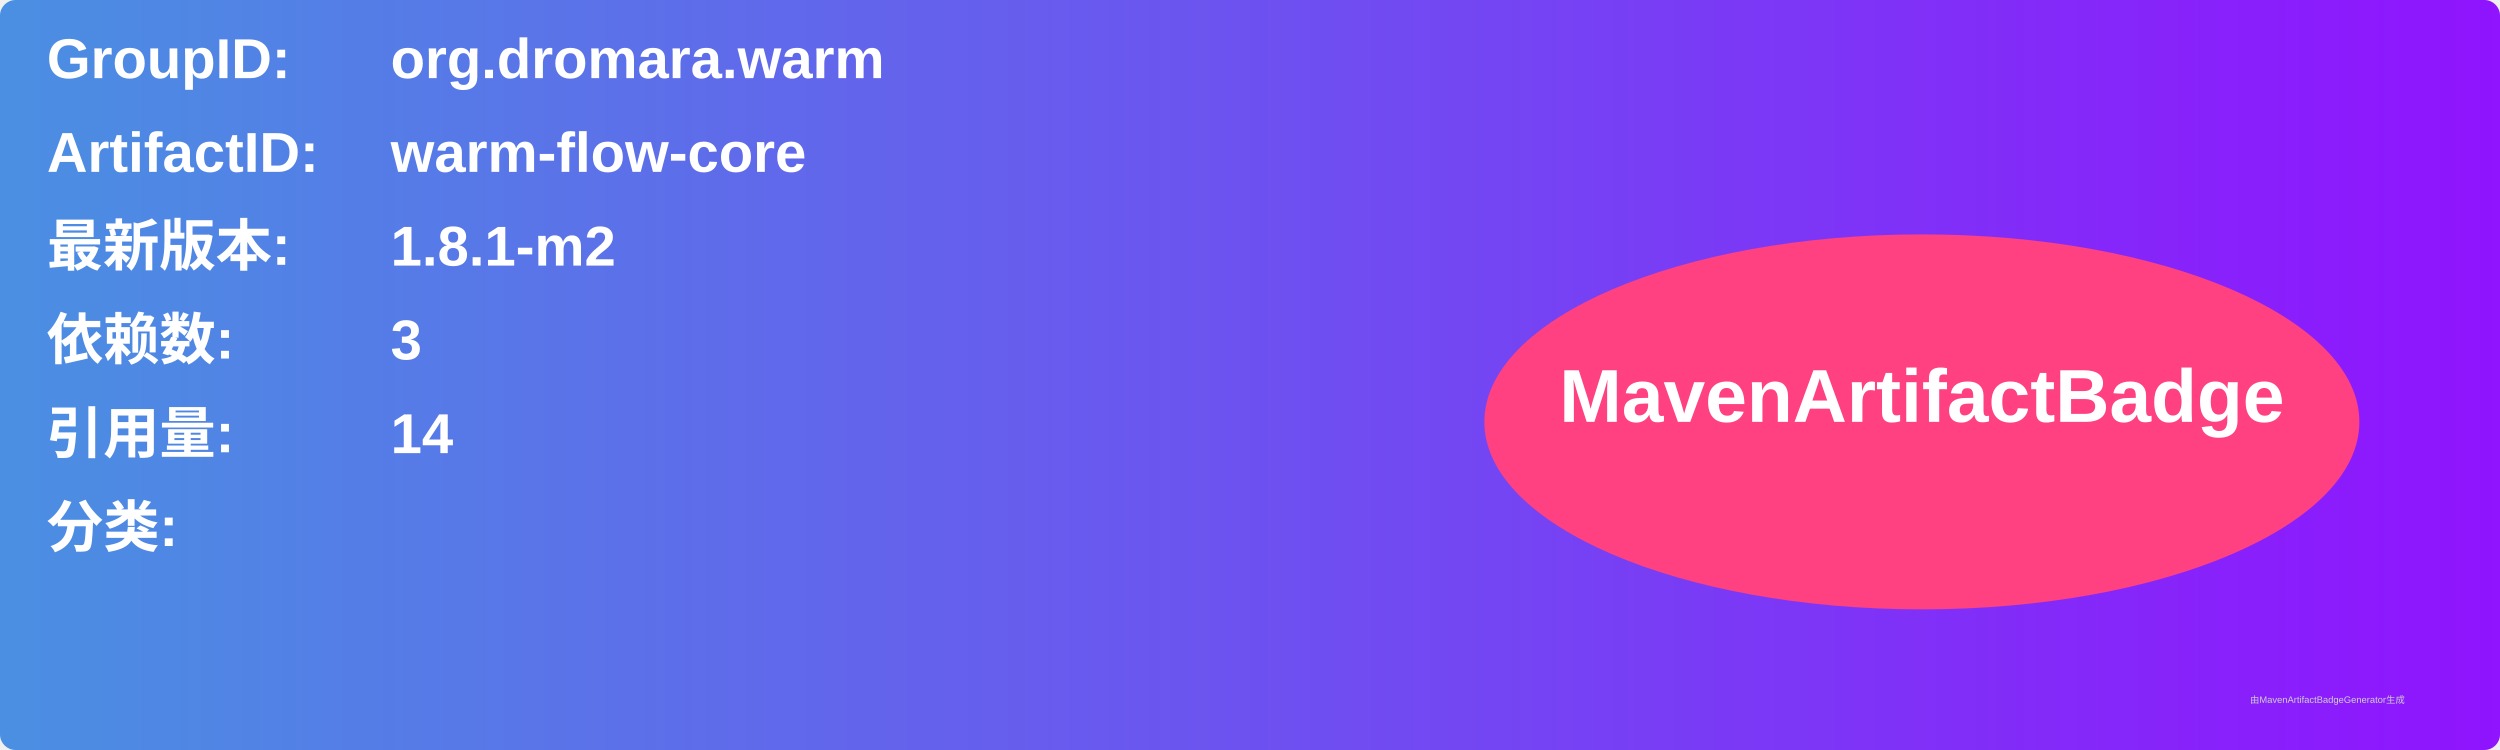
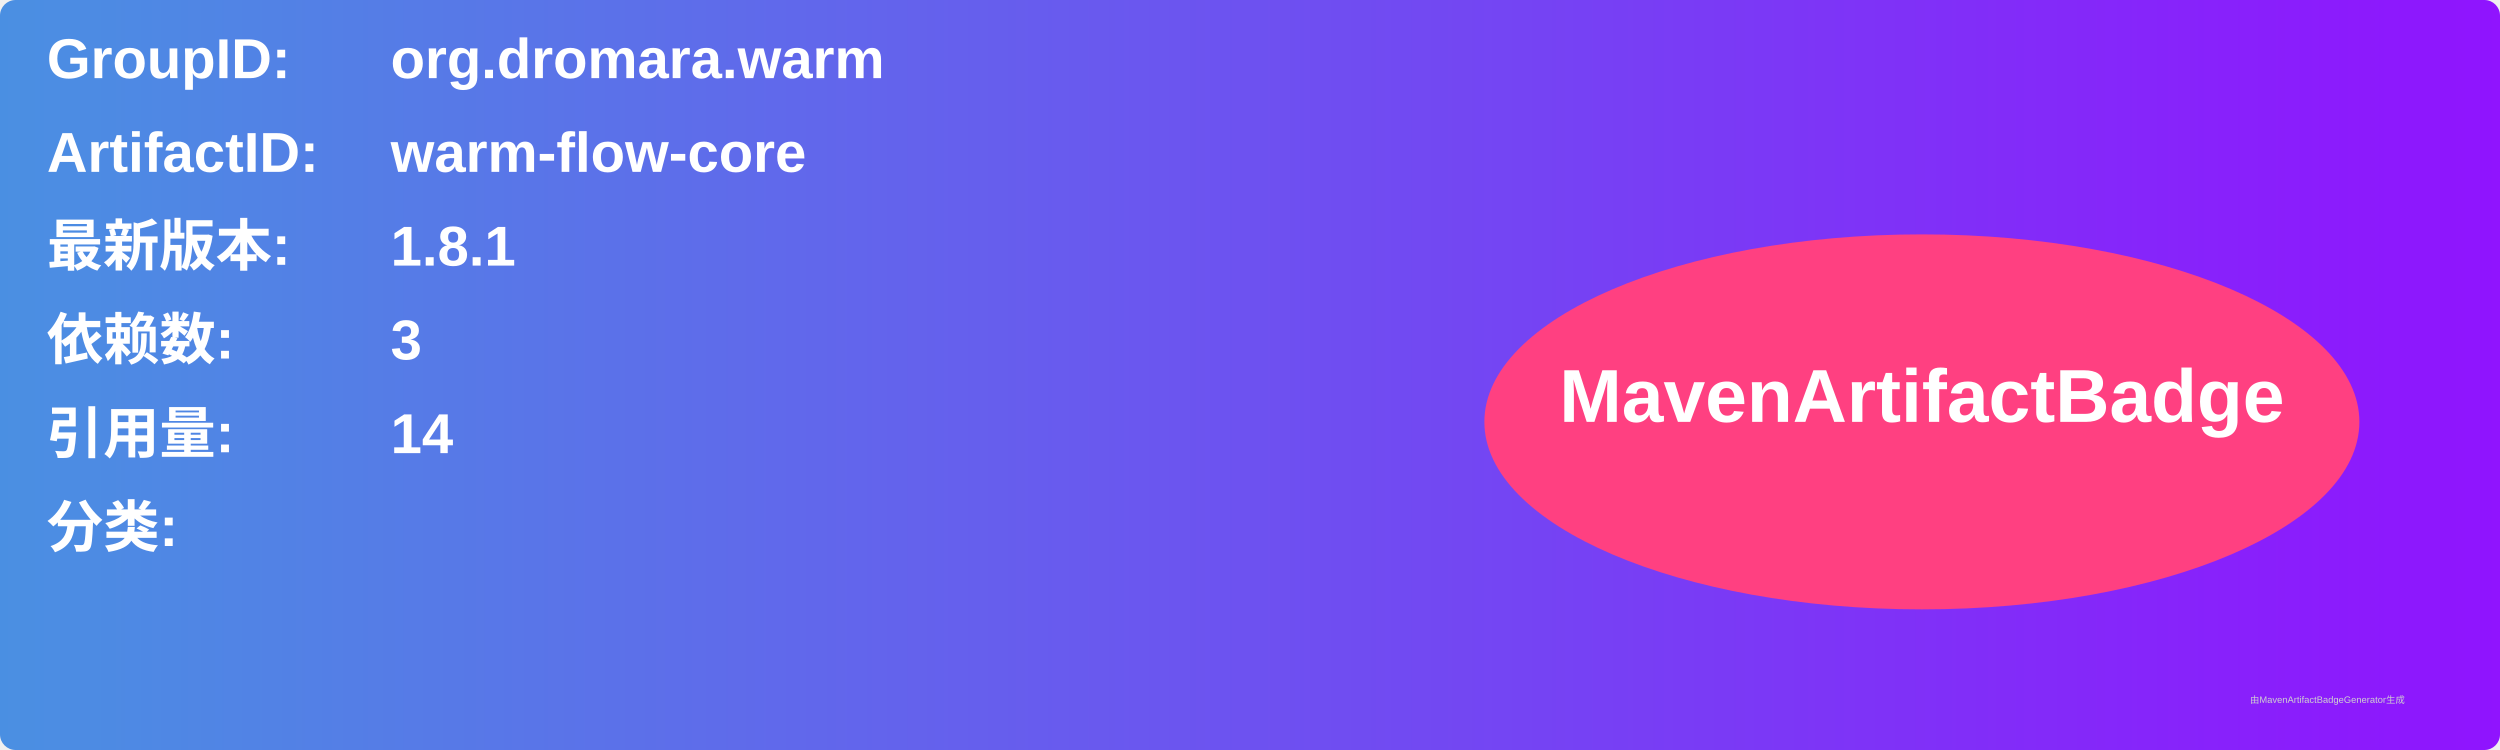
<svg xmlns="http://www.w3.org/2000/svg" width="800" height="240" viewBox="0 0 800 240">
  <linearGradient id="grad" x1="0%" y1="0%" x2="100%" y2="0%">
    <stop offset="0%" stop-color="#4a90e2" />
    <stop offset="100%" stop-color="#9013fe" />
  </linearGradient>
  <rect width="100%" height="100%" rx="5" ry="5" fill="url(#grad)" />
  <g transform="translate(15, 15)">
    <text x="0" y="10" font-family="Arial" font-size="18" fill="white" font-weight="bold" width="260">GroupID:</text>
    <text x="110" y="10" font-family="Arial" font-size="18" fill="white" font-weight="bold" width="460">org.dromara.warm</text>
    <text x="0" y="40" font-family="Arial" font-size="18" fill="white" font-weight="bold" width="260">ArtifactID:</text>
    <text x="110" y="40" font-family="Arial" font-size="18" fill="white" font-weight="bold" width="460">warm-flow-core</text>
    <text x="0" y="70" font-family="Arial" font-size="18" fill="white" font-weight="bold">最新版本:</text>
    <text x="110" y="70" font-family="Arial" font-size="18" fill="white" font-weight="bold">
-       <tspan font-weight="bold">1.8.1-m2</tspan>
+       <tspan font-weight="bold">1.8.1</tspan>
    </text>
    <text x="0" y="100" font-family="Arial" font-size="18" fill="white" font-weight="bold">依赖数: </text>
    <text x="110" y="100" font-family="Arial" font-size="18" fill="white">
      <tspan font-weight="bold">3</tspan>
    </text>
    <text x="0" y="130" font-family="Arial" font-size="18" fill="white" font-weight="bold">引用量: </text>
    <text x="110" y="130" font-family="Arial" font-size="18" fill="white">
      <tspan font-weight="bold">14</tspan>
    </text>
    <text x="0" y="160" font-family="Arial" font-size="18" fill="white" font-weight="bold">分类:</text>
    <text x="10" y="190" font-family="Arial" font-size="10" fill="white">
      <tspan font-weight="bold" />
    </text>
    <ellipse cx="600" cy="120" rx="140" ry="60" fill="#ff4081" />
    <text x="600" y="120" text-anchor="middle" font-family="Arial" font-size="24" fill="white" font-weight="bold">MavenArtifactBadge</text>
  </g>
  <text x="720" y="225" font-family="Arial" font-size="3" fill="#d0d0d0">由MavenArtifactBadgeGenerator生成</text>
</svg>
